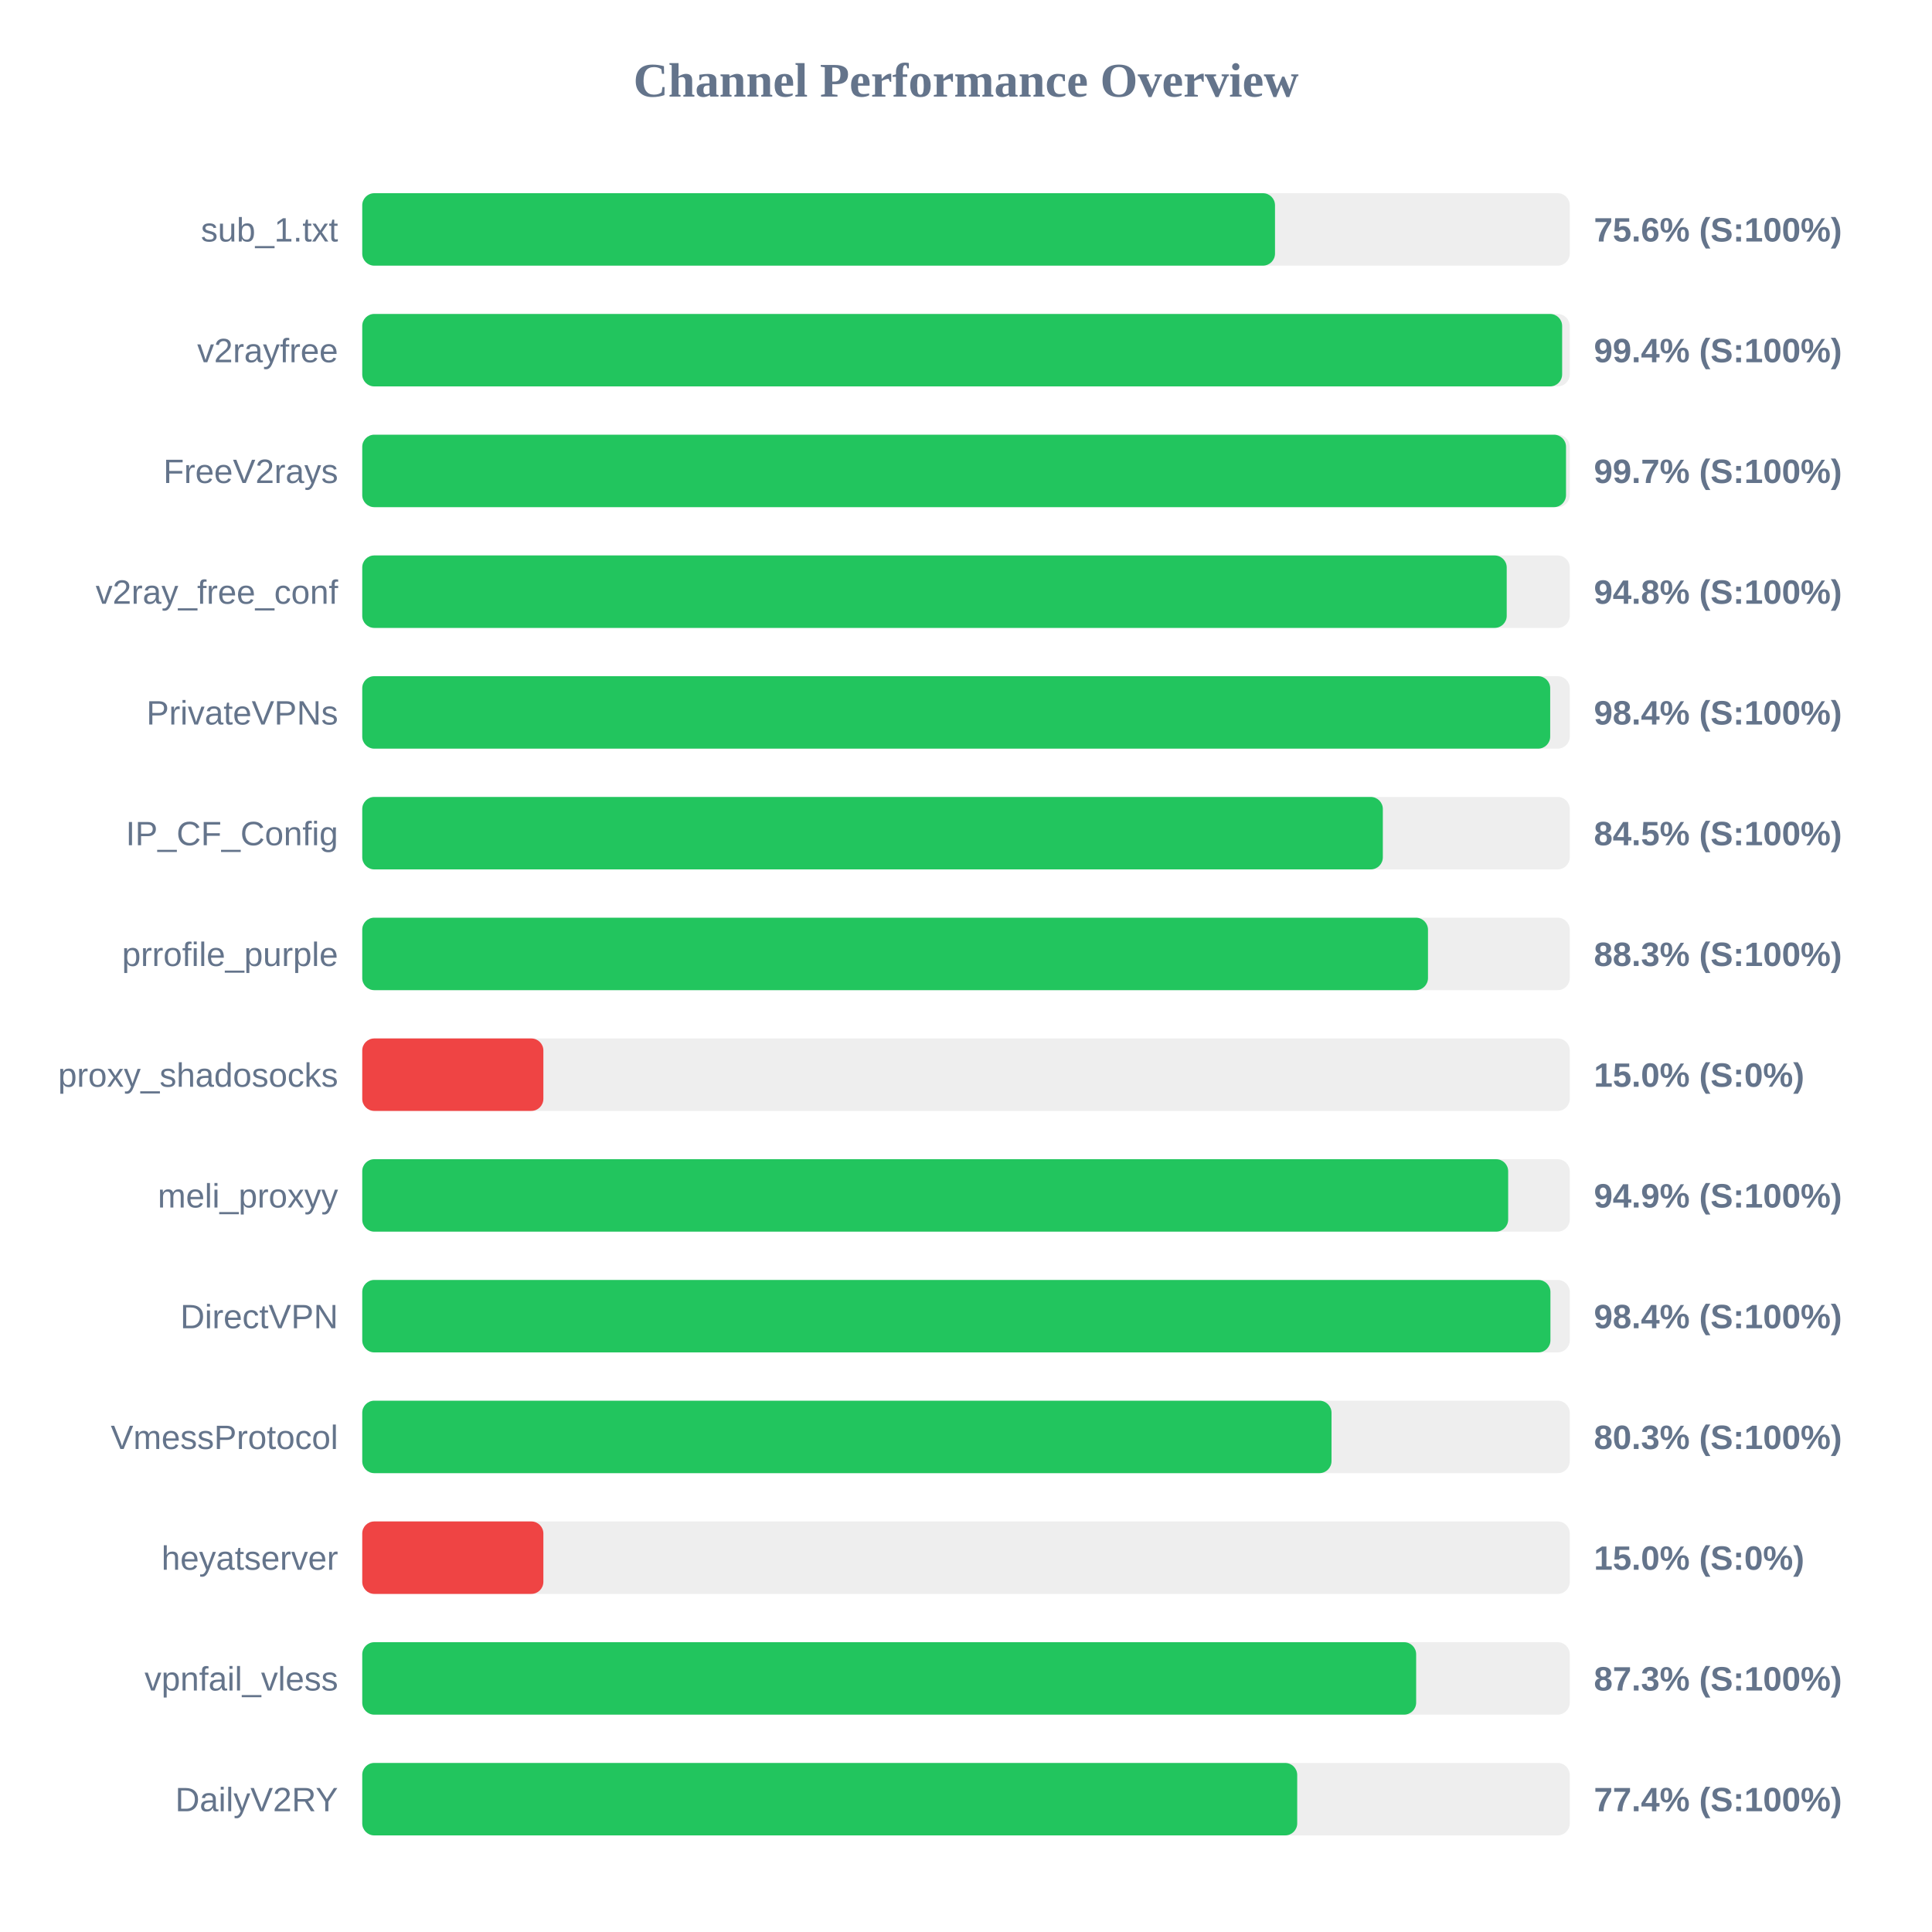
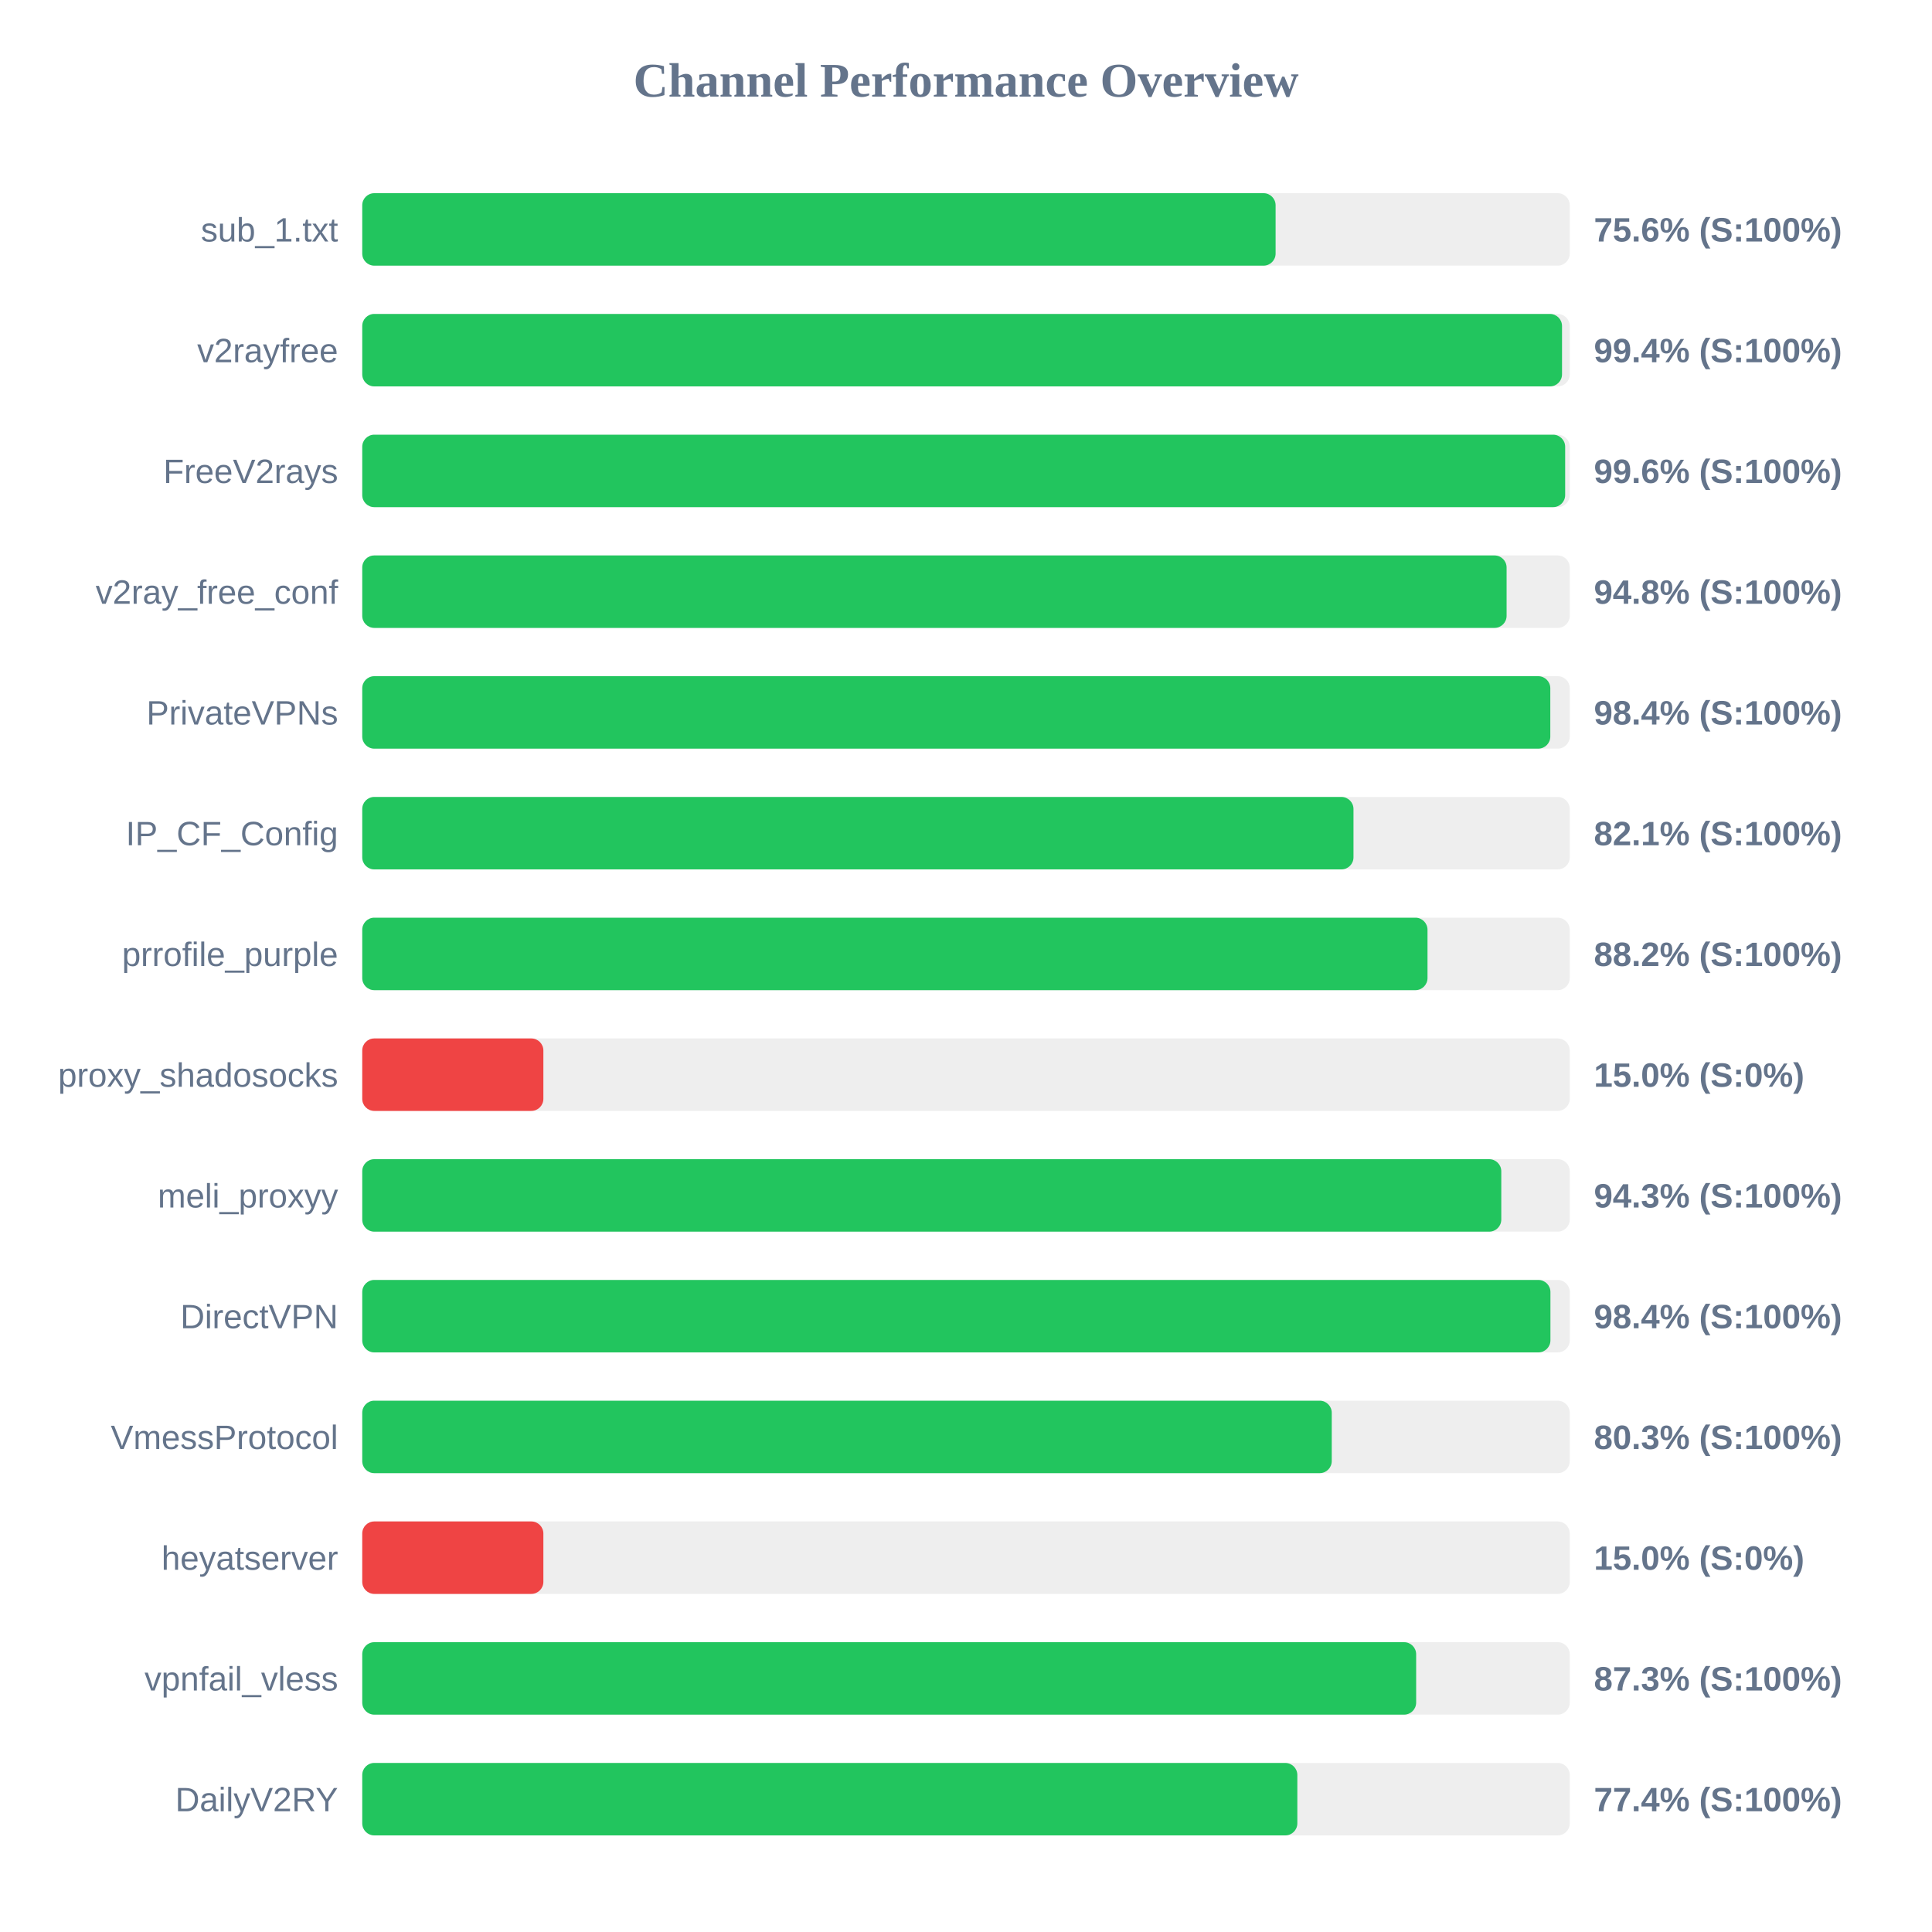
<svg xmlns="http://www.w3.org/2000/svg" width="800" height="800" version="1.1">
  <style>
        .row { font: 14px Arial; fill: #64748b; }
        .score { font: bold 14px Arial; fill: #64748b; }
    </style>
  <text x="400" y="40" text-anchor="middle" font-size="20px" font-weight="bold" fill="#64748b">Channel Performance Overview</text>
  <rect x="150" y="80" width="500" height="30" fill="#eee" rx="5" />
-   <rect x="150" y="80" width="377.95" height="30" fill="#22c55e" rx="5" />
+   <rect x="150" y="80" width="378.2" height="30" fill="#22c55e" rx="5" />
  <text x="140" y="100" text-anchor="end" class="row">sub_1.txt</text>
  <text x="660" y="100" text-anchor="start" class="score">75.6% (S:100%)</text>
  <rect x="150" y="130" width="500" height="30" fill="#eee" rx="5" />
-   <rect x="150" y="130" width="496.85" height="30" fill="#22c55e" rx="5" />
+   <rect x="150" y="130" width="496.8" height="30" fill="#22c55e" rx="5" />
  <text x="140" y="150" text-anchor="end" class="row">v2rayfree</text>
  <text x="660" y="150" text-anchor="start" class="score">99.4% (S:100%)</text>
  <rect x="150" y="180" width="500" height="30" fill="#eee" rx="5" />
-   <rect x="150" y="180" width="498.45" height="30" fill="#22c55e" rx="5" />
+   <rect x="150" y="180" width="498.1" height="30" fill="#22c55e" rx="5" />
  <text x="140" y="200" text-anchor="end" class="row">FreeV2rays</text>
-   <text x="660" y="200" text-anchor="start" class="score">99.7% (S:100%)</text>
+   <text x="660" y="200" text-anchor="start" class="score">99.6% (S:100%)</text>
  <rect x="150" y="230" width="500" height="30" fill="#eee" rx="5" />
-   <rect x="150" y="230" width="473.9" height="30" fill="#22c55e" rx="5" />
+   <rect x="150" y="230" width="473.85" height="30" fill="#22c55e" rx="5" />
  <text x="140" y="250" text-anchor="end" class="row">v2ray_free_conf</text>
  <text x="660" y="250" text-anchor="start" class="score">94.8% (S:100%)</text>
  <rect x="150" y="280" width="500" height="30" fill="#eee" rx="5" />
-   <rect x="150" y="280" width="491.9" height="30" fill="#22c55e" rx="5" />
+   <rect x="150" y="280" width="491.95" height="30" fill="#22c55e" rx="5" />
  <text x="140" y="300" text-anchor="end" class="row">PrivateVPNs</text>
  <text x="660" y="300" text-anchor="start" class="score">98.4% (S:100%)</text>
  <rect x="150" y="330" width="500" height="30" fill="#eee" rx="5" />
-   <rect x="150" y="330" width="422.6" height="30" fill="#22c55e" rx="5" />
+   <rect x="150" y="330" width="410.45" height="30" fill="#22c55e" rx="5" />
  <text x="140" y="350" text-anchor="end" class="row">IP_CF_Config</text>
-   <text x="660" y="350" text-anchor="start" class="score">84.5% (S:100%)</text>
+   <text x="660" y="350" text-anchor="start" class="score">82.1% (S:100%)</text>
  <rect x="150" y="380" width="500" height="30" fill="#eee" rx="5" />
-   <rect x="150" y="380" width="441.3" height="30" fill="#22c55e" rx="5" />
+   <rect x="150" y="380" width="441.1" height="30" fill="#22c55e" rx="5" />
  <text x="140" y="400" text-anchor="end" class="row">prrofile_purple</text>
-   <text x="660" y="400" text-anchor="start" class="score">88.3% (S:100%)</text>
+   <text x="660" y="400" text-anchor="start" class="score">88.2% (S:100%)</text>
  <rect x="150" y="430" width="500" height="30" fill="#eee" rx="5" />
  <rect x="150" y="430" width="75.0" height="30" fill="#ef4444" rx="5" />
  <text x="140" y="450" text-anchor="end" class="row">proxy_shadosocks</text>
  <text x="660" y="450" text-anchor="start" class="score">15.0% (S:0%)</text>
  <rect x="150" y="480" width="500" height="30" fill="#eee" rx="5" />
-   <rect x="150" y="480" width="474.5" height="30" fill="#22c55e" rx="5" />
+   <rect x="150" y="480" width="471.65" height="30" fill="#22c55e" rx="5" />
  <text x="140" y="500" text-anchor="end" class="row">meli_proxyy</text>
-   <text x="660" y="500" text-anchor="start" class="score">94.9% (S:100%)</text>
+   <text x="660" y="500" text-anchor="start" class="score">94.3% (S:100%)</text>
  <rect x="150" y="530" width="500" height="30" fill="#eee" rx="5" />
  <rect x="150" y="530" width="492.0" height="30" fill="#22c55e" rx="5" />
  <text x="140" y="550" text-anchor="end" class="row">DirectVPN</text>
  <text x="660" y="550" text-anchor="start" class="score">98.4% (S:100%)</text>
  <rect x="150" y="580" width="500" height="30" fill="#eee" rx="5" />
-   <rect x="150" y="580" width="401.35" height="30" fill="#22c55e" rx="5" />
+   <rect x="150" y="580" width="401.45" height="30" fill="#22c55e" rx="5" />
  <text x="140" y="600" text-anchor="end" class="row">VmessProtocol</text>
  <text x="660" y="600" text-anchor="start" class="score">80.3% (S:100%)</text>
  <rect x="150" y="630" width="500" height="30" fill="#eee" rx="5" />
  <rect x="150" y="630" width="75.0" height="30" fill="#ef4444" rx="5" />
  <text x="140" y="650" text-anchor="end" class="row">heyatserver</text>
  <text x="660" y="650" text-anchor="start" class="score">15.0% (S:0%)</text>
  <rect x="150" y="680" width="500" height="30" fill="#eee" rx="5" />
  <rect x="150" y="680" width="436.4" height="30" fill="#22c55e" rx="5" />
  <text x="140" y="700" text-anchor="end" class="row">vpnfail_vless</text>
  <text x="660" y="700" text-anchor="start" class="score">87.3% (S:100%)</text>
  <rect x="150" y="730" width="500" height="30" fill="#eee" rx="5" />
-   <rect x="150" y="730" width="387.15" height="30" fill="#22c55e" rx="5" />
+   <rect x="150" y="730" width="387.2" height="30" fill="#22c55e" rx="5" />
  <text x="140" y="750" text-anchor="end" class="row">DailyV2RY</text>
  <text x="660" y="750" text-anchor="start" class="score">77.4% (S:100%)</text>
</svg>
